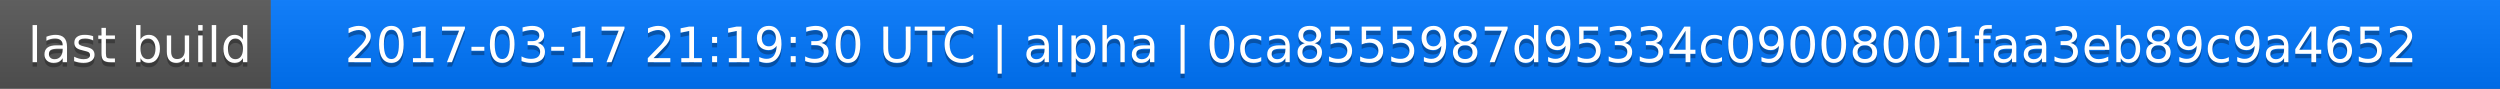
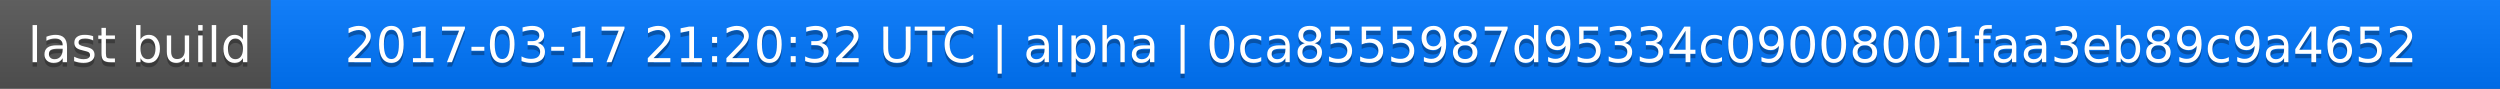
<svg xmlns="http://www.w3.org/2000/svg" width="563" height="20">
  <linearGradient id="a" x2="0" y2="100%">
    <stop offset="0" stop-color="#bbb" stop-opacity=".1" />
    <stop offset="1" stop-opacity=".1" />
  </linearGradient>
  <rect rx="0" width="563" height="20" fill="#555" />
  <rect rx="0" x="61" width="502" height="20" fill="#07f" />
  <path fill="#07f" d="M61 0h4v20h-4z" />
  <rect rx="0" width="563" height="20" fill="url(#a)" />
  <g fill="#fff" text-anchor="middle" font-family="DejaVu Sans,Verdana,Geneva,sans-serif" font-size="11">
    <text x="31.5" y="15" fill="#010101" fill-opacity=".3">last build</text>
    <text x="31.5" y="14">last build</text>
-     <text x="311" y="15" fill="#010101" fill-opacity=".3">2017-03-17 21:19:30 UTC | alpha | 0ca8555987d95334c09008001faa3eb89c9a4652</text>
-     <text x="311" y="14">2017-03-17 21:19:30 UTC | alpha | 0ca8555987d95334c09008001faa3eb89c9a4652</text>
+     <text x="311" y="15" fill="#010101" fill-opacity=".3">2017-03-17 21:20:32 UTC | alpha | 0ca8555987d95334c09008001faa3eb89c9a4652</text>
+     <text x="311" y="14">2017-03-17 21:20:32 UTC | alpha | 0ca8555987d95334c09008001faa3eb89c9a4652</text>
  </g>
</svg>
